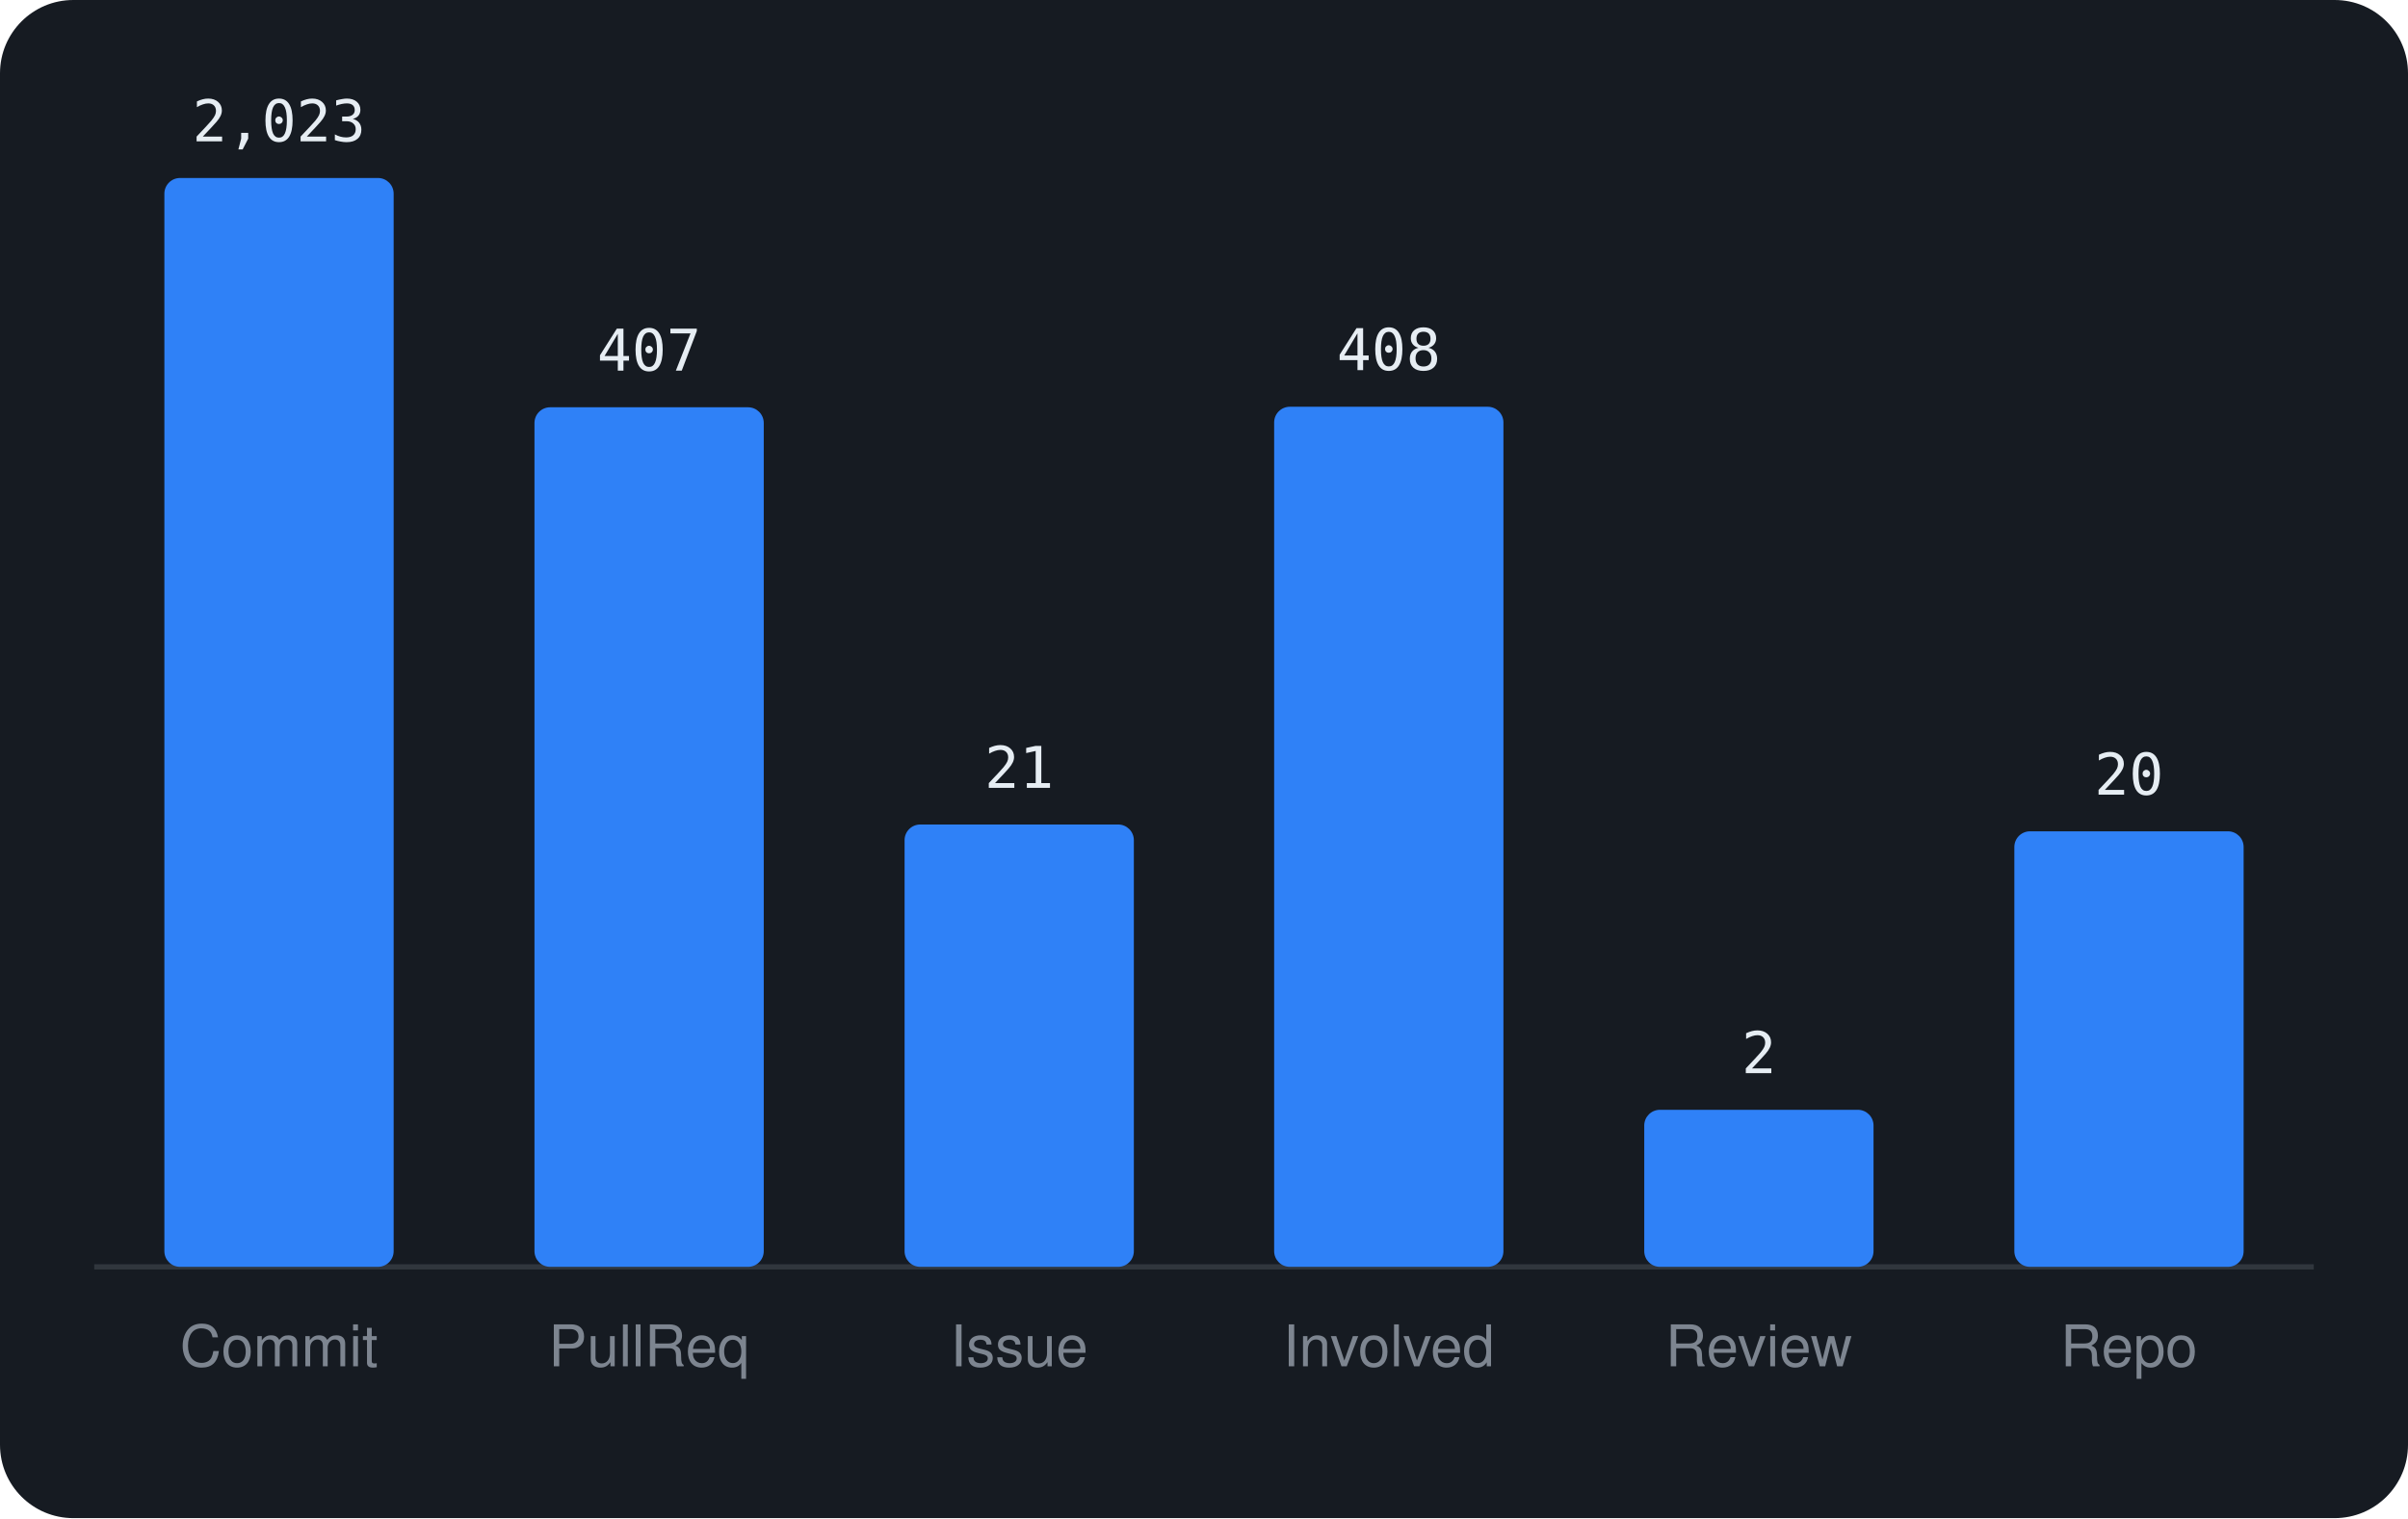
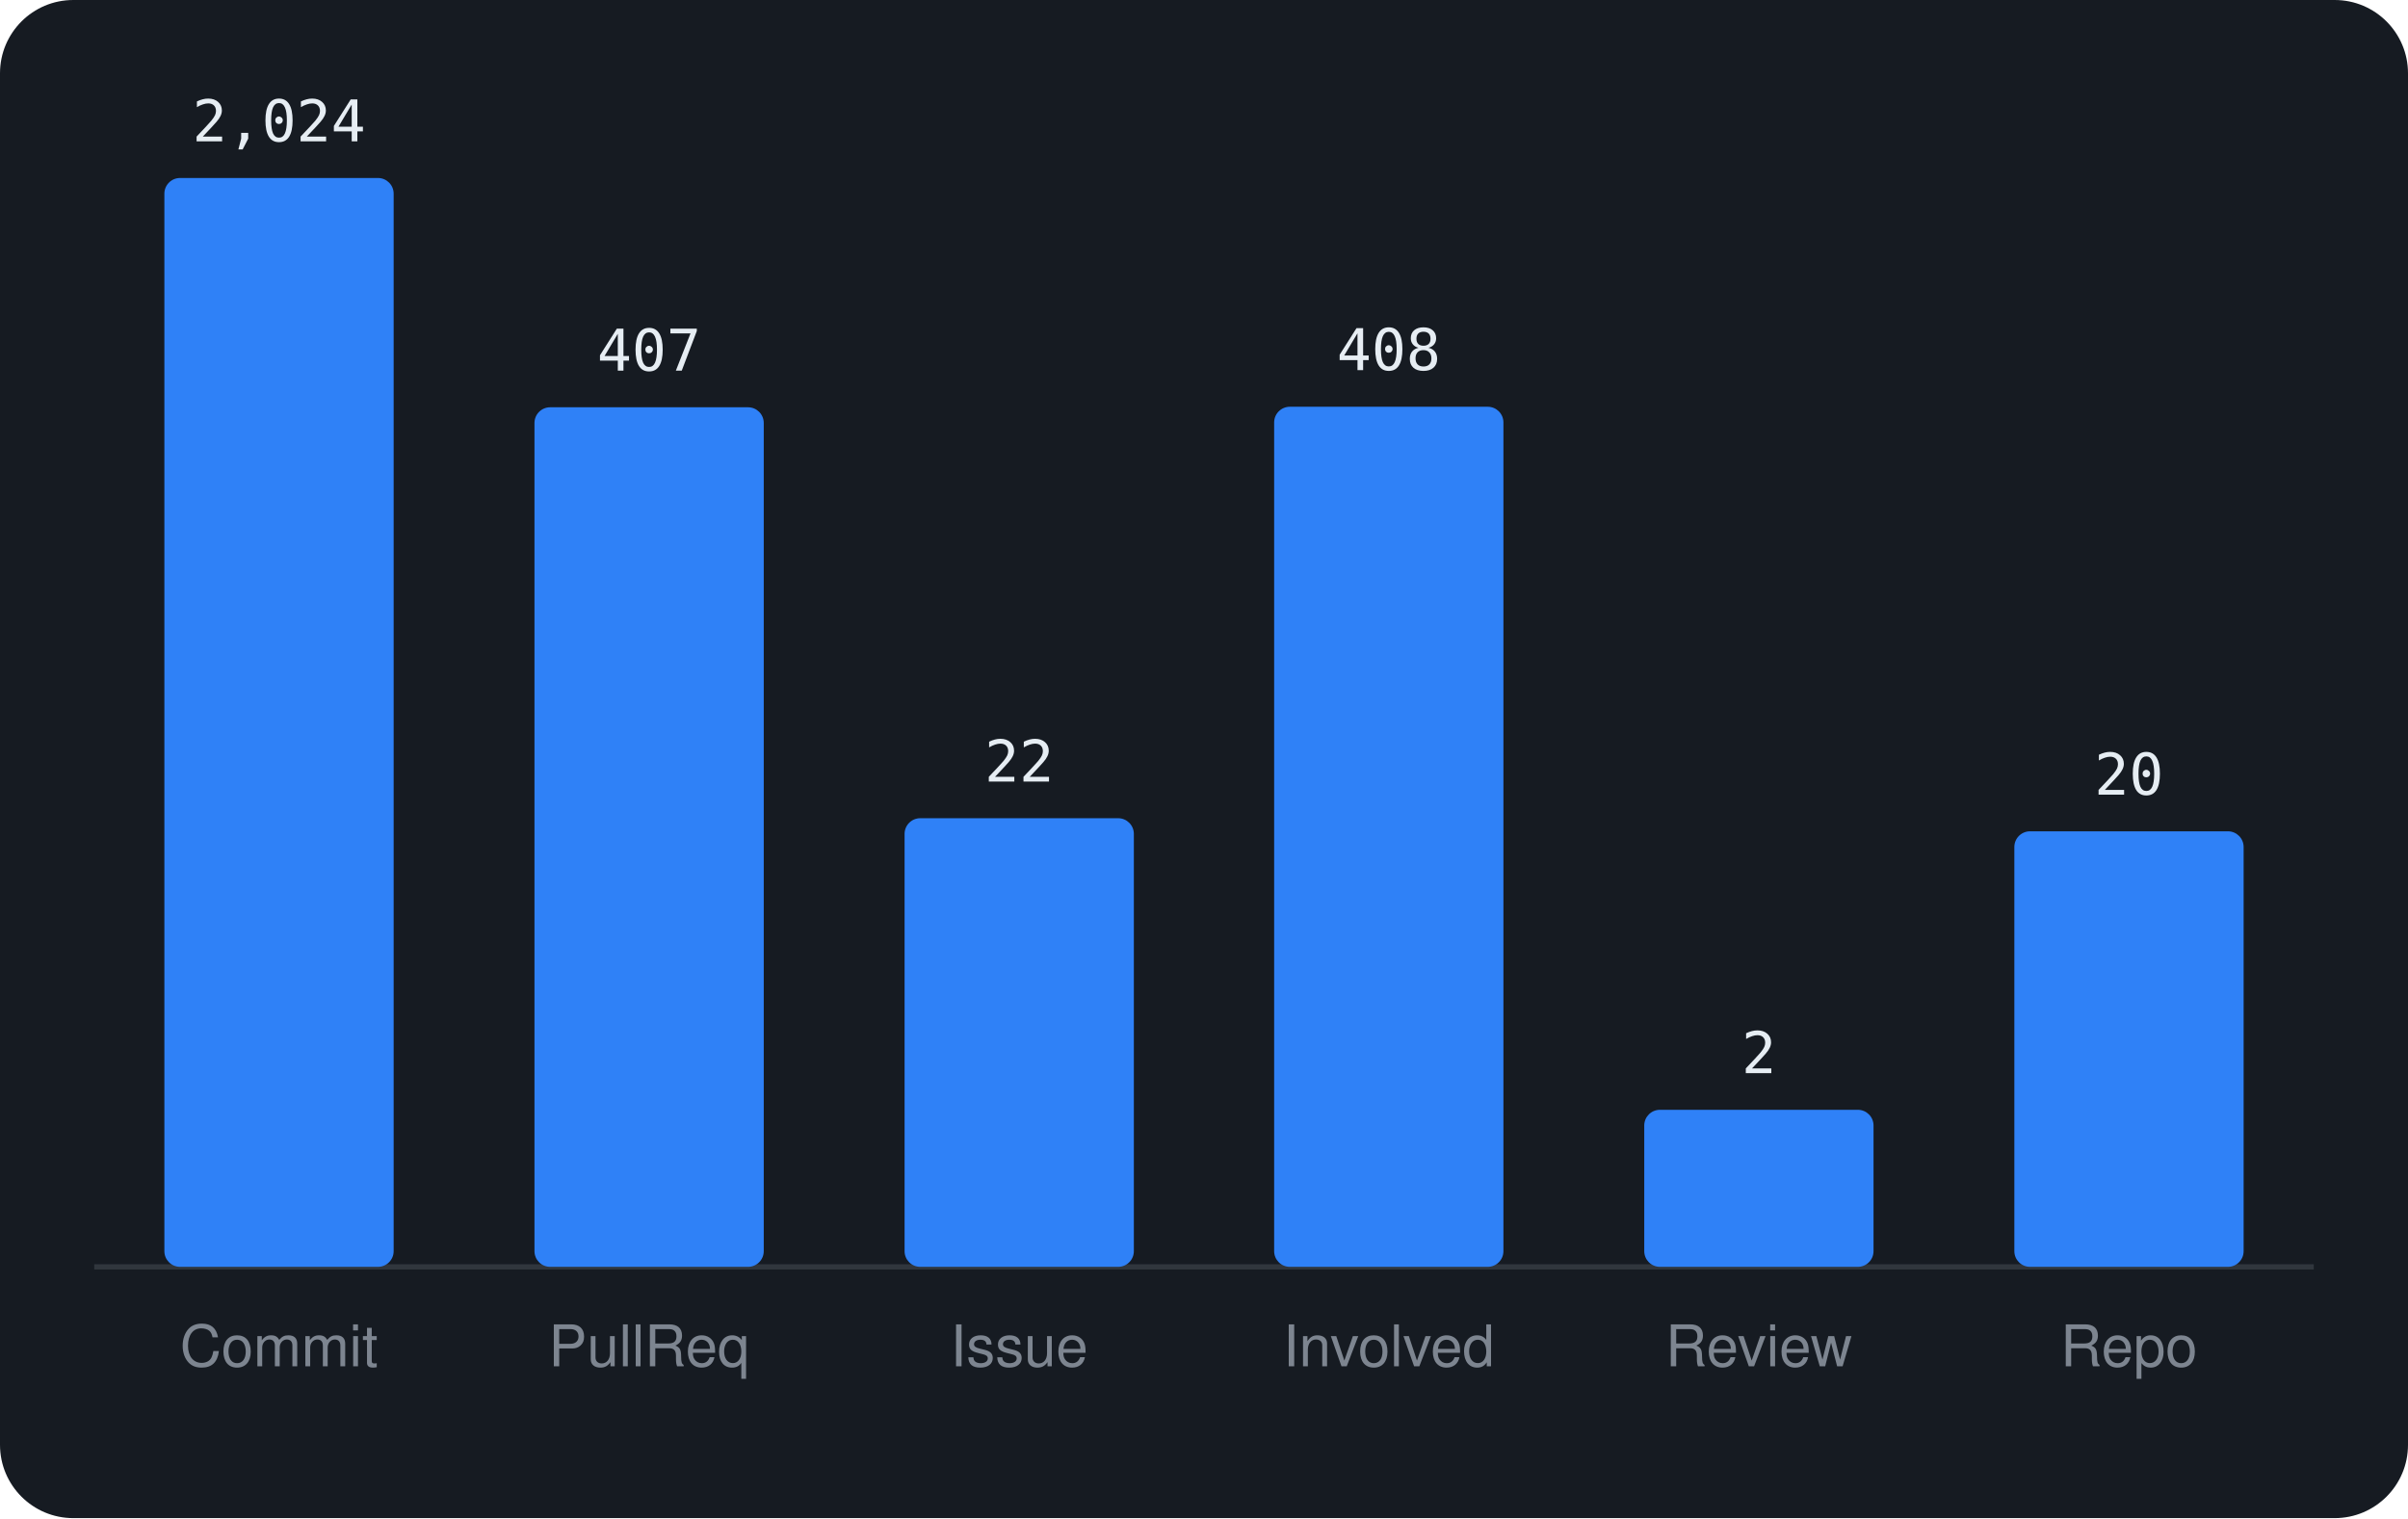
<svg xmlns="http://www.w3.org/2000/svg" viewBox="0 0 460 290" width="460" height="290" font-family="-apple-system,BlinkMacSystemFont,'Segoe UI',Helvetica,Arial,sans-serif">
  <rect width="460" height="290" rx="14" fill="#161b22" />
  <line x1="18" y1="242" x2="442" y2="242" stroke="#30363d" />
  <rect x="31.4" y="34.0" width="43.8" height="208.0" rx="3" fill="#2f81f7" />
-   <text x="53.3" y="27.0" text-anchor="middle" font-size="11" font-family="monospace" fill="#e6edf3">2,023</text>
+   <text x="53.3" y="27.0" text-anchor="middle" font-size="11" font-family="monospace" fill="#e6edf3">2,024</text>
  <text x="53.3" y="261" text-anchor="middle" font-size="11" fill="#7d8590">Commit</text>
  <rect x="102.1" y="77.8" width="43.8" height="164.2" rx="3" fill="#2f81f7" />
  <text x="124.0" y="70.8" text-anchor="middle" font-size="11" font-family="monospace" fill="#e6edf3">407</text>
  <text x="124.0" y="261" text-anchor="middle" font-size="11" fill="#7d8590">PullReq</text>
-   <rect x="172.8" y="157.5" width="43.8" height="84.5" rx="3" fill="#2f81f7" />
-   <text x="194.7" y="150.5" text-anchor="middle" font-size="11" font-family="monospace" fill="#e6edf3">21</text>
+   <rect x="172.8" y="156.3" width="43.8" height="85.7" rx="3" fill="#2f81f7" />
+   <text x="194.7" y="149.3" text-anchor="middle" font-size="11" font-family="monospace" fill="#e6edf3">22</text>
  <text x="194.7" y="261" text-anchor="middle" font-size="11" fill="#7d8590">Issue</text>
  <rect x="243.4" y="77.7" width="43.8" height="164.3" rx="3" fill="#2f81f7" />
  <text x="265.3" y="70.7" text-anchor="middle" font-size="11" font-family="monospace" fill="#e6edf3">408</text>
  <text x="265.3" y="261" text-anchor="middle" font-size="11" fill="#7d8590">Involved</text>
  <rect x="314.1" y="212.0" width="43.8" height="30.0" rx="3" fill="#2f81f7" />
  <text x="336.0" y="205.0" text-anchor="middle" font-size="11" font-family="monospace" fill="#e6edf3">2</text>
  <text x="336.0" y="261" text-anchor="middle" font-size="11" fill="#7d8590">Review</text>
  <rect x="384.8" y="158.8" width="43.8" height="83.2" rx="3" fill="#2f81f7" />
  <text x="406.7" y="151.8" text-anchor="middle" font-size="11" font-family="monospace" fill="#e6edf3">20</text>
  <text x="406.7" y="261" text-anchor="middle" font-size="11" fill="#7d8590">Repo</text>
</svg>
